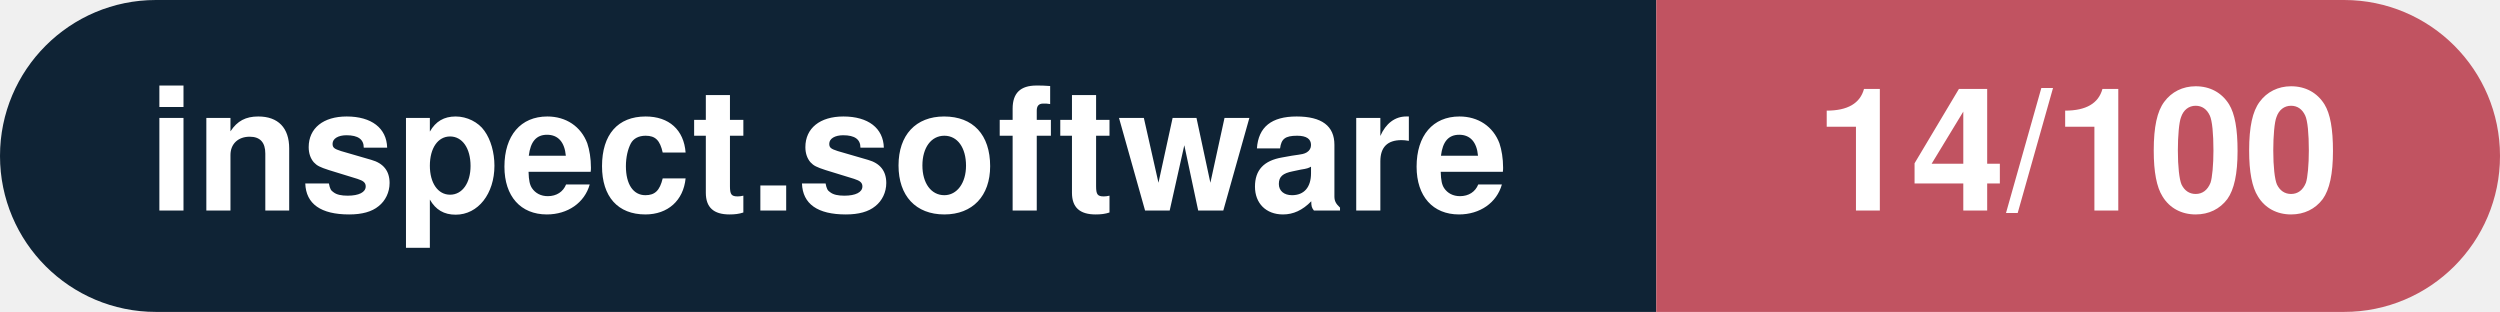
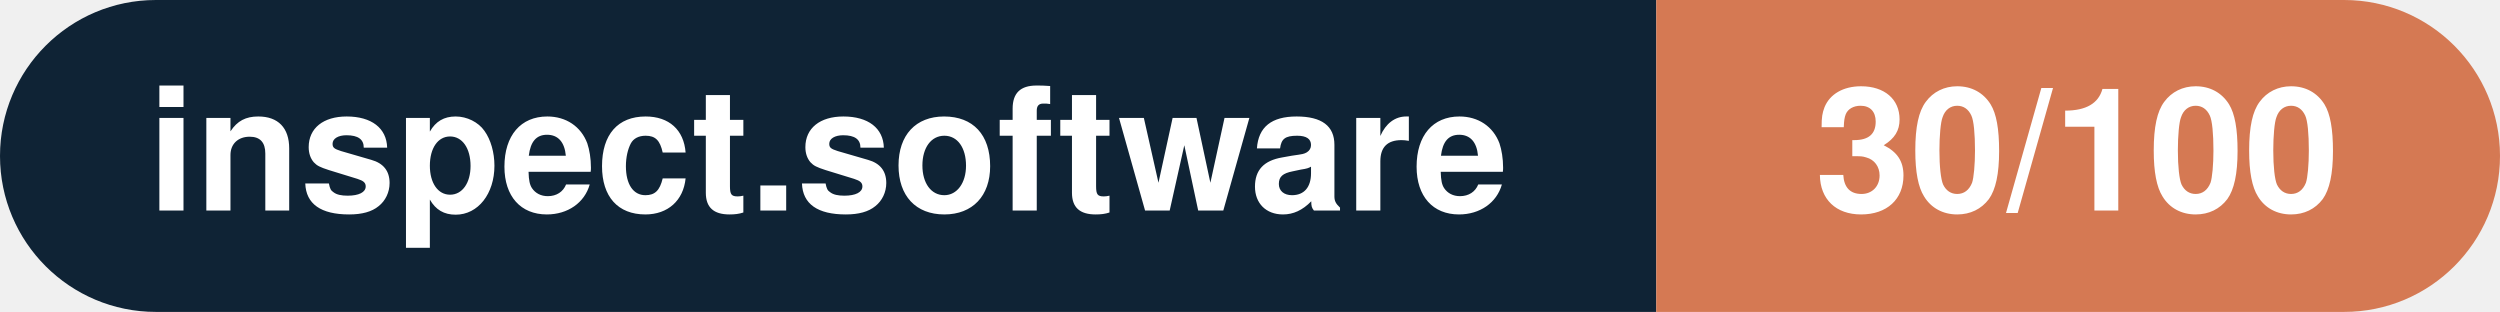
- <svg xmlns="http://www.w3.org/2000/svg" width="160.3" height="20" viewBox="0 0 160.3 20" role="img" aria-label="inspect.software: 14/100">
+ <svg xmlns="http://www.w3.org/2000/svg" width="160.3" height="20" viewBox="0 0 160.3 20" role="img" aria-label="inspect.software: 30/100">
  <clipPath id="rnd">
    <rect width="160.3" height="20" rx="10.0" fill="#fff" />
  </clipPath>
  <g clip-path="url(#rnd)">
    <rect width="106.2" height="20" fill="#0f2335" />
-     <rect x="106.2" width="54.1" height="20" fill="#c15361" />
+     <rect x="106.2" width="54.1" height="20" fill="#d57953" />
  </g>
  <g fill="#fff" text-anchor="middle" font-family="Helvetica Neue,Helvetica,Arial,sans-serif" font-size="11">
    <text x="53.1" y="13.5" font-weight="600">inspect.software</text>
-     <text x="133.2" y="13.5" font-weight="700">14/100</text>
+     <text x="133.2" y="13.5" font-weight="700">30/100</text>
  </g>
</svg>
